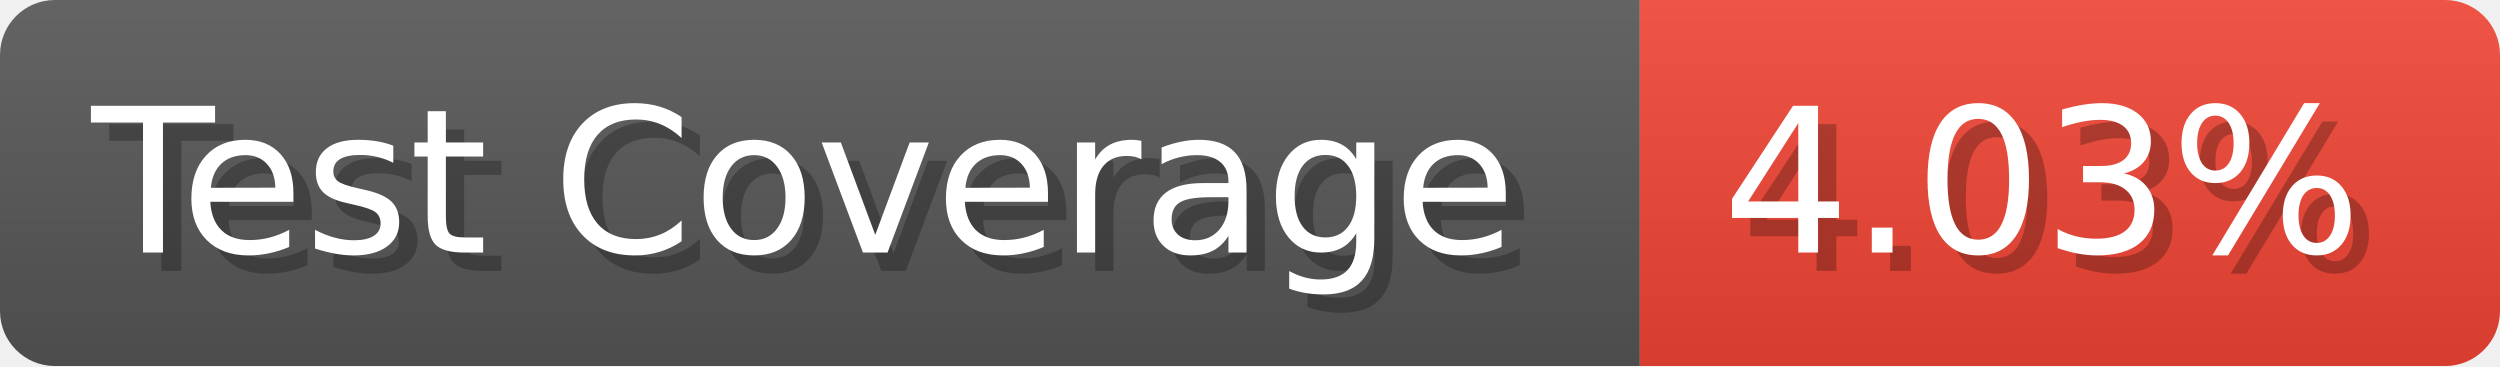
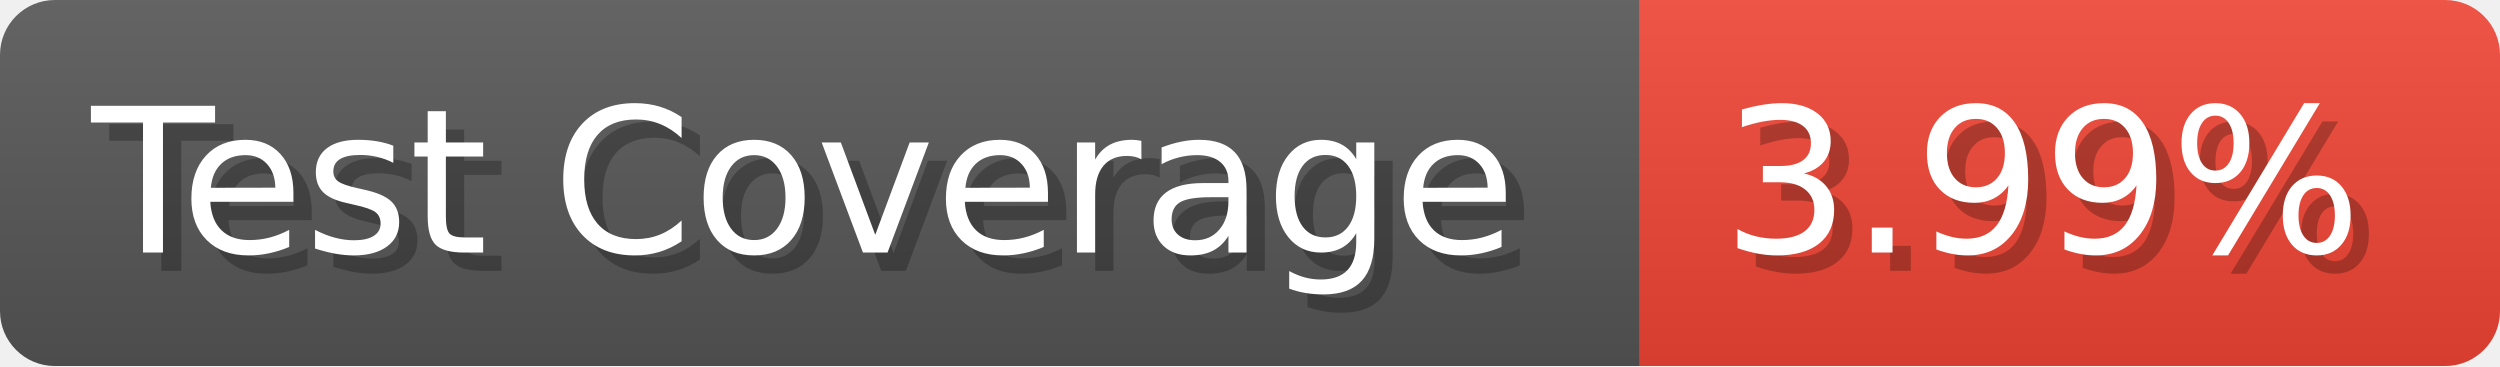
- <svg xmlns="http://www.w3.org/2000/svg" width="136.6" height="20" viewBox="0 0 1366 200" role="img" aria-label="Test Coverage: 4.03%">
+ <svg xmlns="http://www.w3.org/2000/svg" width="136.6" height="20" viewBox="0 0 1366 200" role="img" aria-label="Test Coverage: 3.99%">
  <linearGradient id="a" x2="0" y2="100%">
    <stop offset="0" stop-opacity=".1" stop-color="#EEE" />
    <stop offset="1" stop-opacity=".1" />
  </linearGradient>
  <mask id="m">
    <rect width="1366" height="200" rx="30" fill="#FFF" />
  </mask>
  <g mask="url(#m)">
    <rect width="896" height="200" fill="#555" />
    <rect width="470" height="200" fill="#E43" x="896" />
    <rect width="1366" height="200" fill="url(#a)" />
  </g>
  <g aria-hidden="true" fill="#fff" text-anchor="start" font-family="Verdana,DejaVu Sans,sans-serif" font-size="110">
    <text x="60" y="148" textLength="796" fill="#000" opacity="0.25">Test Coverage</text>
    <text x="50" y="138" textLength="796">Test Coverage</text>
-     <text x="951" y="148" textLength="370" fill="#000" opacity="0.25">4.03%</text>
-     <text x="941" y="138" textLength="370">4.03%</text>
+     <text x="951" y="148" textLength="370" fill="#000" opacity="0.25">3.99%</text>
+     <text x="941" y="138" textLength="370">3.99%</text>
  </g>
</svg>
